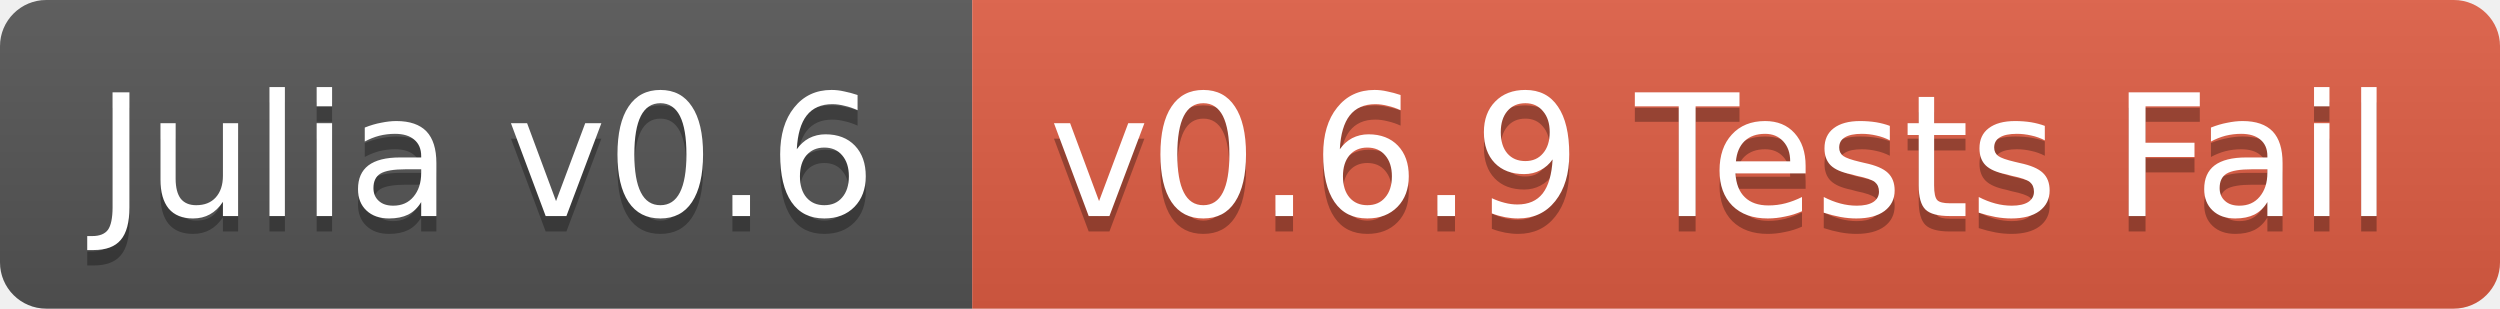
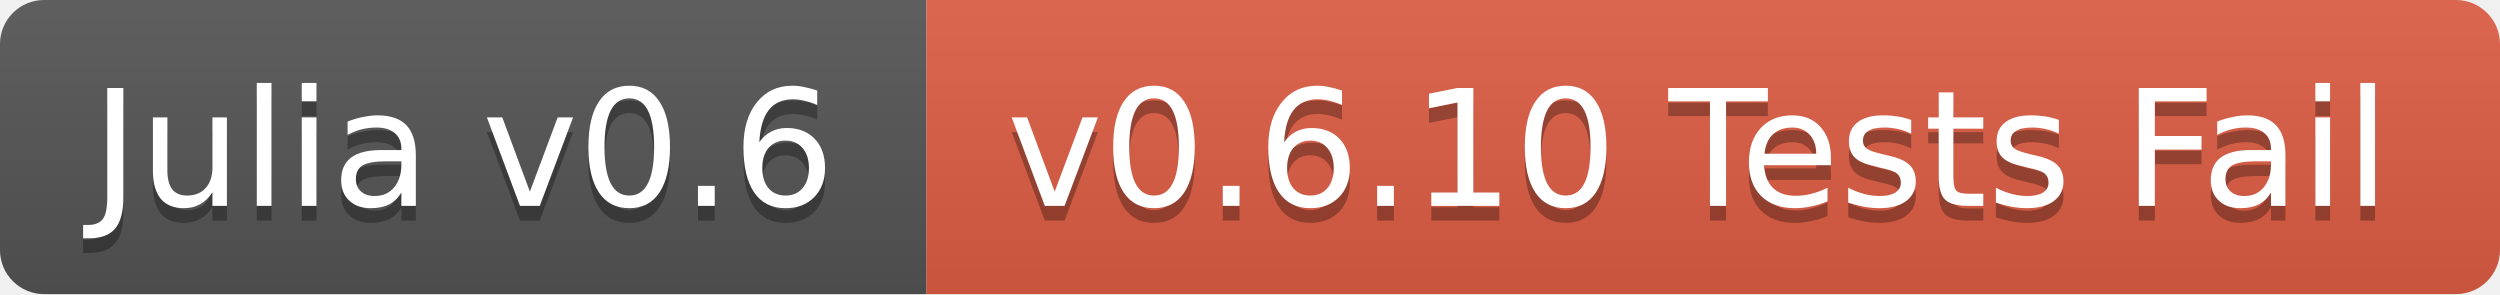
- <svg xmlns="http://www.w3.org/2000/svg" width="162" height="20">
+ <svg xmlns="http://www.w3.org/2000/svg" width="170" height="20">
  <linearGradient id="b" x2="0" y2="100%">
    <stop offset="0" stop-color="#bbb" stop-opacity=".1" />
    <stop offset="1" stop-opacity=".1" />
  </linearGradient>
  <clipPath id="a">
-     <rect width="162" height="20" rx="3" fill="#fff" />
+     <rect width="170" height="20" rx="3" fill="#fff" />
  </clipPath>
  <g clip-path="url(#a)">
    <path fill="#555" d="M0 0h63v20H0z" />
-     <path fill="#e05d44" d="M63 0h99v20H63z" />
-     <path fill="url(#b)" d="M0 0h162v20H0z" />
+     <path fill="#e05d44" d="M63 0h107v20H63z" />
+     <path fill="url(#b)" d="M0 0h170v20H0z" />
  </g>
  <g fill="#fff" text-anchor="middle" font-family="DejaVu Sans,Verdana,Geneva,sans-serif" font-size="11">
    <text x="31.5" y="15" fill="#010101" fill-opacity=".3">Julia v0.6</text>
    <text x="31.5" y="14">Julia v0.6</text>
-     <text x="111.5" y="15" fill="#010101" fill-opacity=".3">v0.6.9 Tests Fail</text>
-     <text x="111.5" y="14">v0.6.9 Tests Fail</text>
+     <text x="115.5" y="15" fill="#010101" fill-opacity=".3">v0.6.10 Tests Fail</text>
+     <text x="115.5" y="14">v0.6.10 Tests Fail</text>
  </g>
</svg>
